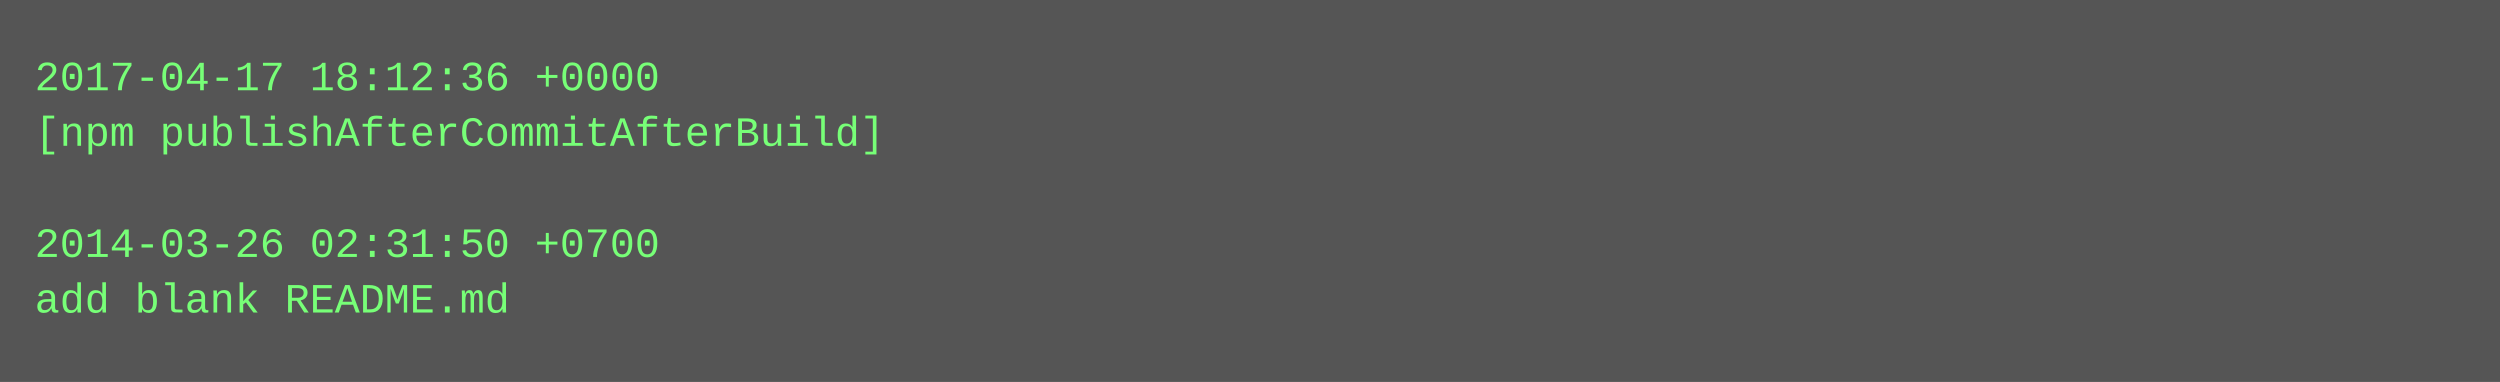
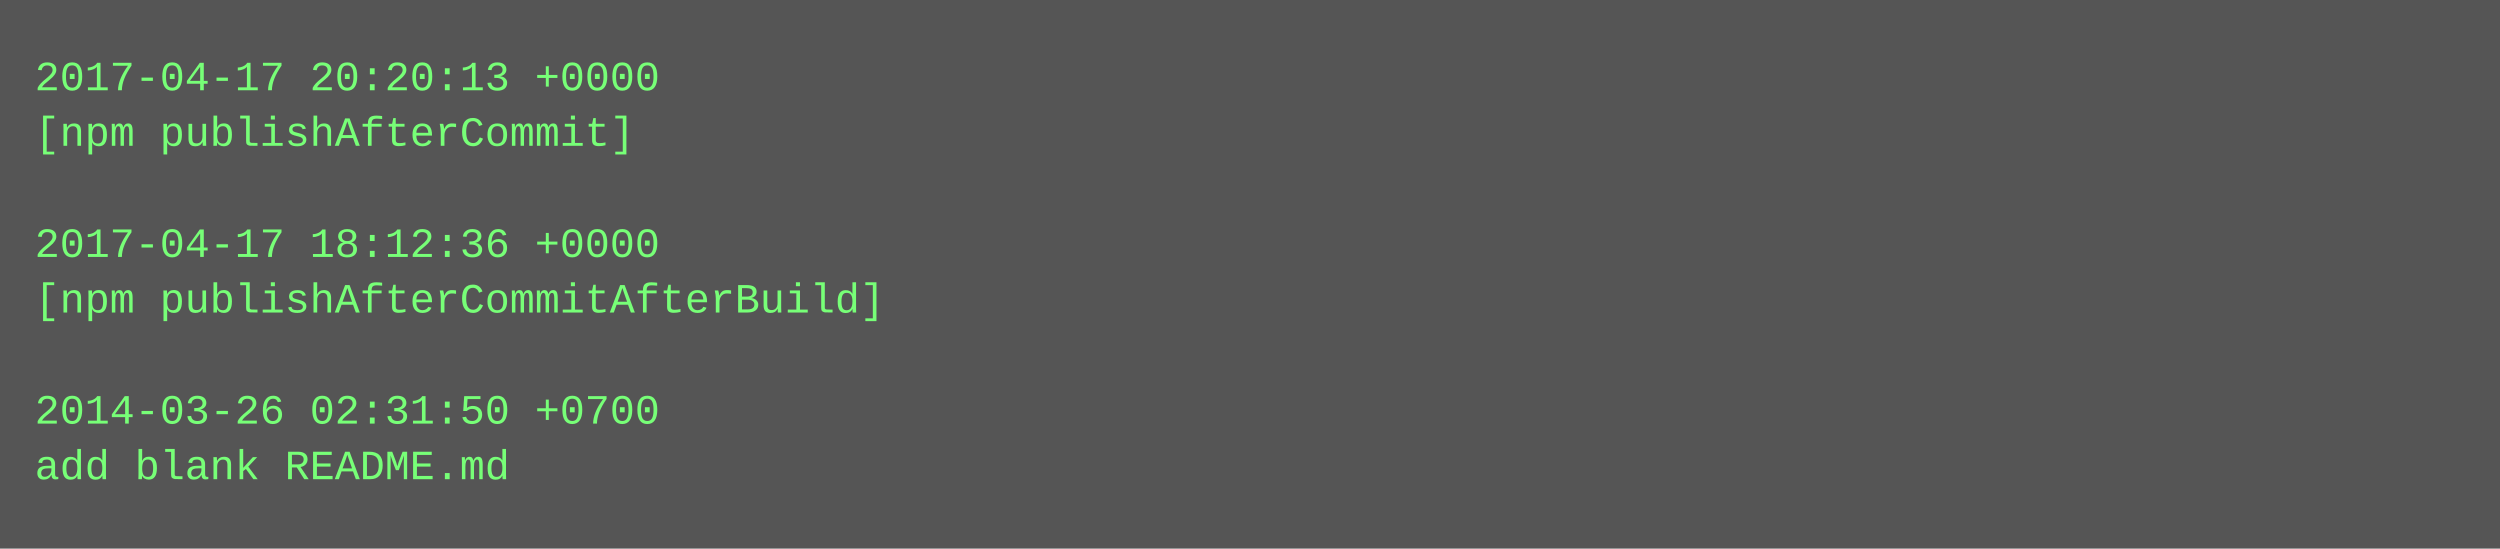
- <svg xmlns="http://www.w3.org/2000/svg" height="110" width="720">
-   <rect height="110" fill="#555" width="720" />
+ <svg xmlns="http://www.w3.org/2000/svg" height="158" width="720">
+   <rect height="158" fill="#555" width="720" />
  <text fill="#7f7" font-family="Courier New" font-size="12" xml:space="preserve">
-     <tspan x="10" y="26">2017-04-17 18:12:36 +0000</tspan>
-     <tspan x="10" y="42">[npm publishAfterCommitAfterBuild]</tspan>
+     <tspan x="10" y="26">2017-04-17 20:20:13 +0000</tspan>
+     <tspan x="10" y="42">[npm publishAfterCommit]</tspan>
    <tspan x="10" y="58" />
-     <tspan x="10" y="74">2014-03-26 02:31:50 +0700</tspan>
-     <tspan x="10" y="90">add blank README.md</tspan>
+     <tspan x="10" y="74">2017-04-17 18:12:36 +0000</tspan>
+     <tspan x="10" y="90">[npm publishAfterCommitAfterBuild]</tspan>
+     <tspan x="10" y="106" />
+     <tspan x="10" y="122">2014-03-26 02:31:50 +0700</tspan>
+     <tspan x="10" y="138">add blank README.md</tspan>
  </text>
</svg>
